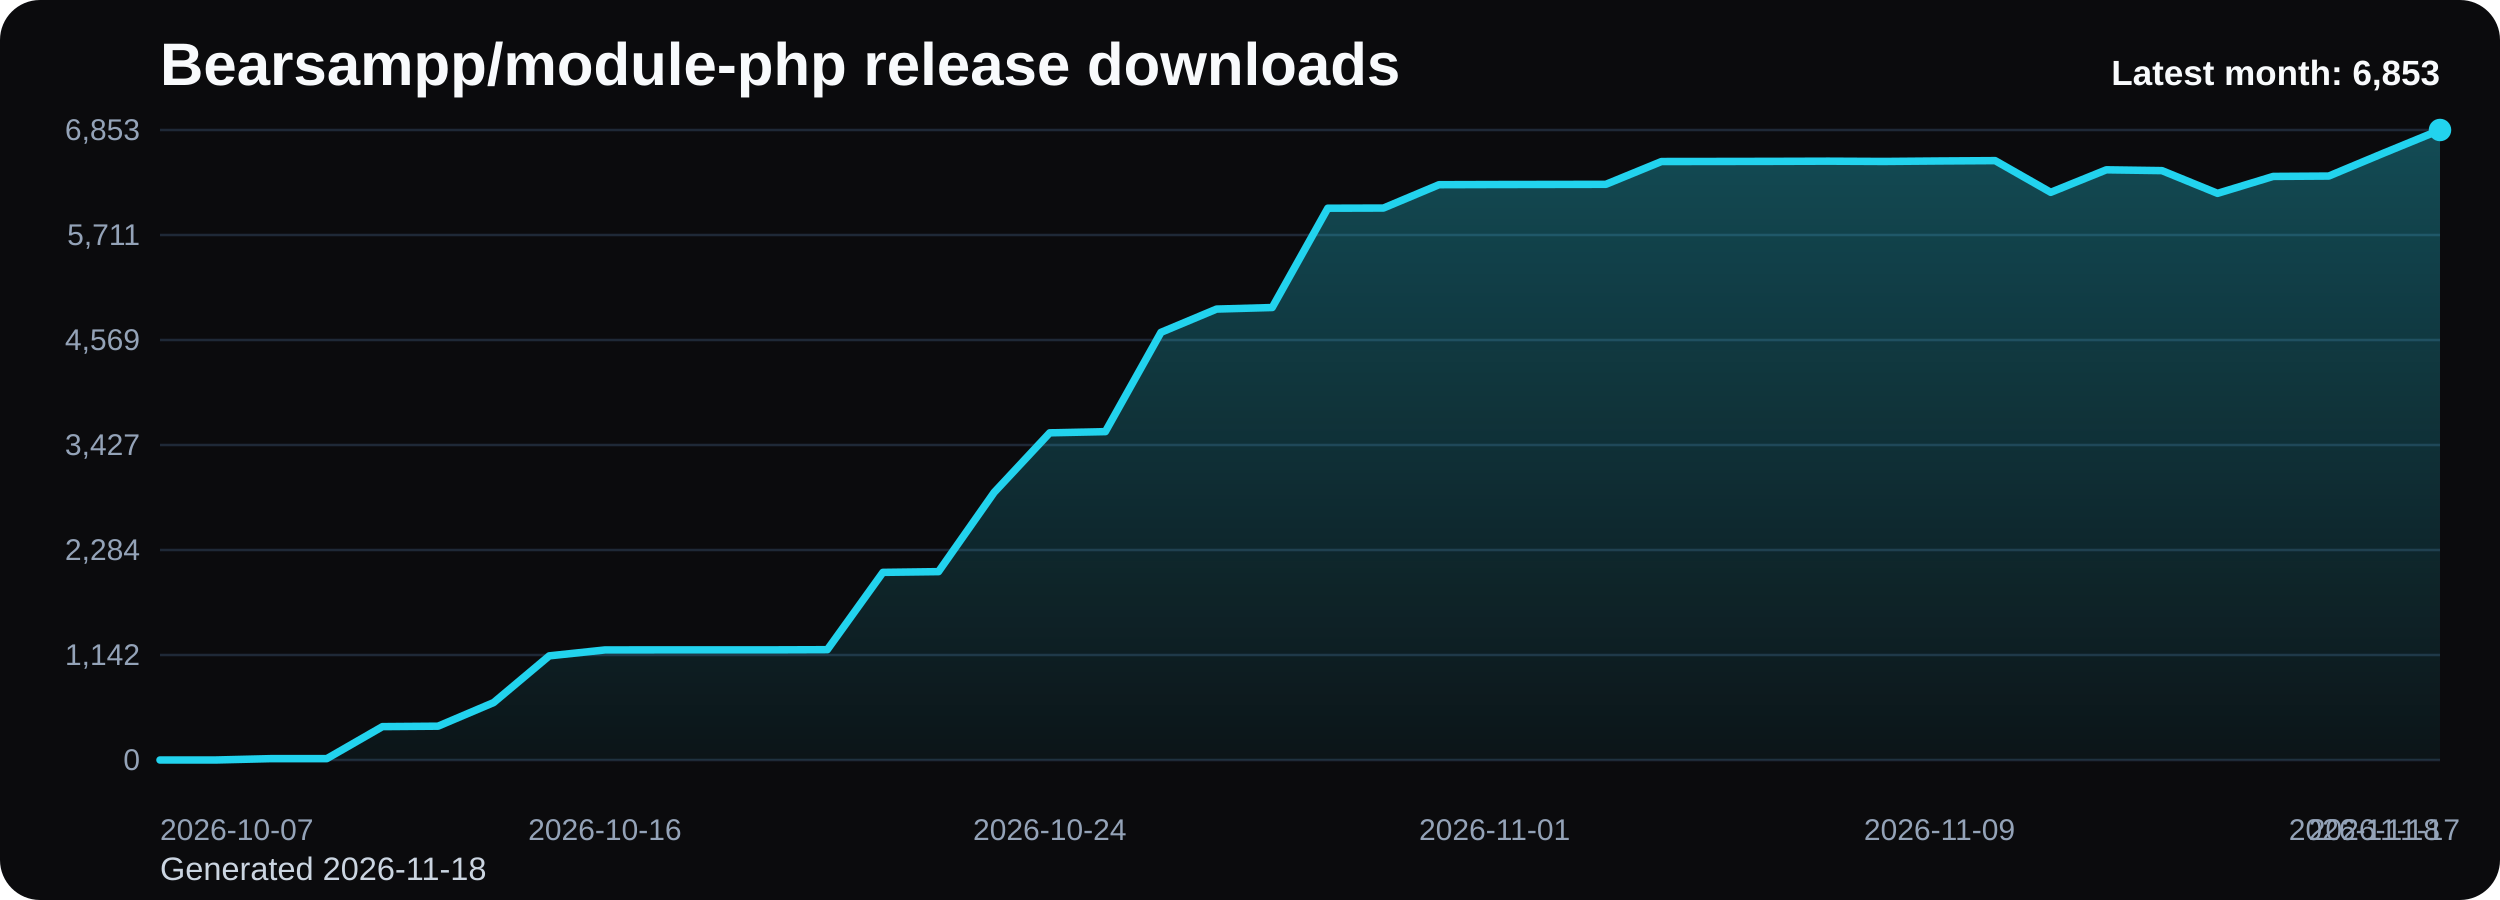
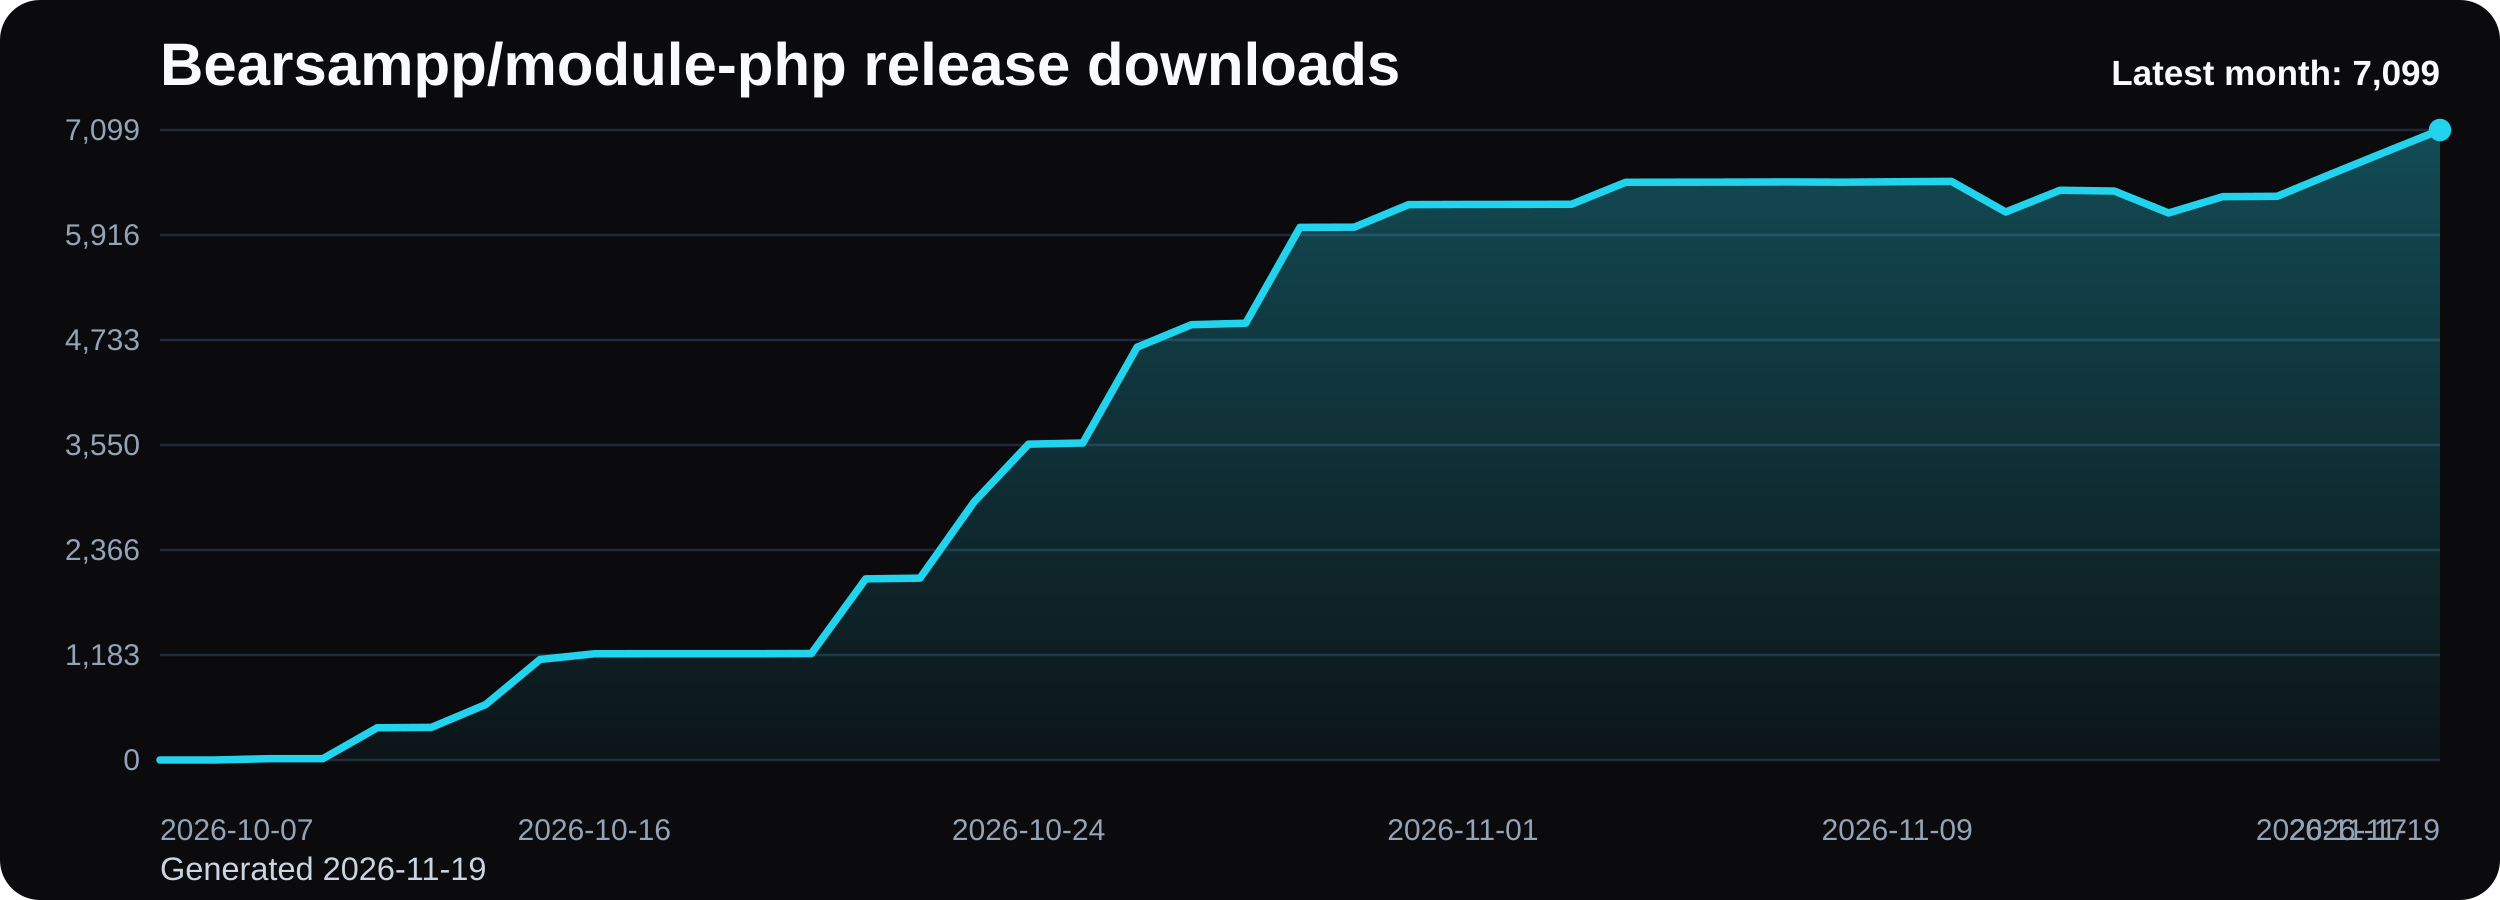
<svg xmlns="http://www.w3.org/2000/svg" viewBox="0 0 1000 360" role="img" aria-label="Bearsampp/module-php release downloads chart">
  <defs>
    <linearGradient id="fill-monthly-black" x1="0" y1="0" x2="0" y2="1">
      <stop offset="0%" stop-color="#22d3ee" stop-opacity="0.32" />
      <stop offset="100%" stop-color="#22d3ee" stop-opacity="0.05" />
    </linearGradient>
    <style>
      .bg { fill: #0b0b0d; }
      .title { font: 700 24px Arial, sans-serif; fill: #f8fafc; }
      .sub { font: 400 13px Arial, sans-serif; fill: #cbd5e1; }
      .grid { stroke: #1f2937; stroke-width: 1; }
      .axis { font: 400 12px Arial, sans-serif; fill: #94a3b8; }
      .line { fill: none; stroke: #22d3ee; stroke-width: 3; stroke-linecap: round; stroke-linejoin: round; }
      .dot { fill: #22d3ee; }
      .value { font: 600 11px Arial, sans-serif; fill: #cbd5e1; }
      .latest { font: 700 14px Arial, sans-serif; fill: #f8fafc; }
    </style>
  </defs>
  <rect class="bg" x="0" y="0" width="1000" height="360" rx="16" />
  <text class="title" x="64" y="34">Bearsampp/module-php release downloads</text>
-   <text class="sub" x="64" y="352">Generated 2026-11-18</text>
+   <text class="sub" x="64" y="352">Generated 2026-11-19</text>
  <line x1="64" y1="52.00" x2="976" y2="52.00" class="grid" />
-   <text x="56" y="56.00" text-anchor="end" class="axis">6,853</text>
+   <text x="56" y="56.00" text-anchor="end" class="axis">7,099</text>
  <line x1="64" y1="94.00" x2="976" y2="94.00" class="grid" />
-   <text x="56" y="98.00" text-anchor="end" class="axis">5,711</text>
+   <text x="56" y="98.00" text-anchor="end" class="axis">5,916</text>
  <line x1="64" y1="136.00" x2="976" y2="136.00" class="grid" />
-   <text x="56" y="140.00" text-anchor="end" class="axis">4,569</text>
+   <text x="56" y="140.00" text-anchor="end" class="axis">4,733</text>
  <line x1="64" y1="178.00" x2="976" y2="178.00" class="grid" />
-   <text x="56" y="182.00" text-anchor="end" class="axis">3,427</text>
+   <text x="56" y="182.00" text-anchor="end" class="axis">3,550</text>
  <line x1="64" y1="220.00" x2="976" y2="220.00" class="grid" />
-   <text x="56" y="224.00" text-anchor="end" class="axis">2,284</text>
+   <text x="56" y="224.00" text-anchor="end" class="axis">2,366</text>
  <line x1="64" y1="262.00" x2="976" y2="262.00" class="grid" />
-   <text x="56" y="266.00" text-anchor="end" class="axis">1,142</text>
+   <text x="56" y="266.00" text-anchor="end" class="axis">1,183</text>
  <line x1="64" y1="304.00" x2="976" y2="304.00" class="grid" />
  <text x="56" y="308.00" text-anchor="end" class="axis">0</text>
-   <path d="M 64.00 304 L 64.00 304.00 L 86.24 304.00 L 108.49 303.45 L 130.73 303.45 L 152.98 290.65 L 175.22 290.47 L 197.46 281.02 L 219.71 262.34 L 241.95 259.98 L 264.20 259.95 L 286.44 259.95 L 308.68 259.95 L 330.93 259.87 L 353.17 228.95 L 375.41 228.65 L 397.66 196.96 L 419.90 173.13 L 442.15 172.65 L 464.39 132.94 L 486.63 123.63 L 508.88 123.01 L 531.12 83.29 L 553.37 83.22 L 575.61 73.88 L 597.85 73.81 L 620.10 73.77 L 642.34 73.73 L 664.59 64.61 L 686.83 64.58 L 709.07 64.54 L 731.32 64.47 L 753.56 64.58 L 775.80 64.39 L 798.05 64.25 L 820.29 76.93 L 842.54 67.92 L 864.78 68.25 L 887.02 77.34 L 909.27 70.57 L 931.51 70.42 L 953.76 61.12 L 976.00 52.00 L 976.00 304 Z" fill="url(#fill-monthly-black)" />
-   <polyline class="line" points="64.00,304.00 86.24,304.00 108.49,303.45 130.73,303.45 152.98,290.65 175.22,290.47 197.46,281.02 219.71,262.34 241.95,259.98 264.20,259.95 286.44,259.95 308.68,259.95 330.93,259.87 353.17,228.95 375.41,228.65 397.66,196.96 419.90,173.13 442.15,172.65 464.39,132.94 486.63,123.63 508.88,123.01 531.12,83.29 553.37,83.22 575.61,73.88 597.85,73.81 620.10,73.77 642.34,73.73 664.59,64.61 686.83,64.58 709.07,64.54 731.32,64.47 753.56,64.58 775.80,64.39 798.05,64.25 820.29,76.93 842.54,67.92 864.78,68.25 887.02,77.34 909.27,70.57 931.51,70.42 953.76,61.12 976.00,52.00" />
+   <path d="M 64.00 304 L 64.00 304.00 L 85.71 304.00 L 107.43 303.47 L 129.14 303.47 L 150.86 291.11 L 172.57 290.94 L 194.29 281.81 L 216.00 263.78 L 237.71 261.51 L 259.43 261.47 L 281.14 261.47 L 302.86 261.47 L 324.57 261.40 L 346.29 231.55 L 368.00 231.26 L 389.71 200.67 L 411.43 177.66 L 433.14 177.20 L 454.86 138.86 L 476.57 129.88 L 498.29 129.28 L 520.00 90.94 L 541.71 90.87 L 563.43 81.85 L 585.14 81.78 L 606.86 81.75 L 628.57 81.71 L 650.29 72.91 L 672.00 72.87 L 693.71 72.84 L 715.43 72.77 L 737.14 72.87 L 758.86 72.70 L 780.57 72.55 L 802.29 84.80 L 824.00 76.10 L 845.71 76.42 L 867.43 85.19 L 889.14 78.66 L 910.86 78.52 L 932.57 69.54 L 954.29 60.73 L 976.00 52.00 L 976.00 304 Z" fill="url(#fill-monthly-black)" />
+   <polyline class="line" points="64.00,304.00 85.71,304.00 107.43,303.47 129.14,303.47 150.86,291.11 172.57,290.94 194.29,281.81 216.00,263.78 237.71,261.51 259.43,261.47 281.14,261.47 302.86,261.47 324.57,261.40 346.29,231.55 368.00,231.26 389.71,200.67 411.43,177.66 433.14,177.20 454.86,138.86 476.57,129.88 498.29,129.28 520.00,90.94 541.71,90.87 563.43,81.85 585.14,81.78 606.86,81.75 628.57,81.71 650.29,72.91 672.00,72.87 693.71,72.84 715.43,72.77 737.14,72.87 758.86,72.70 780.57,72.55 802.29,84.80 824.00,76.10 845.71,76.42 867.43,85.19 889.14,78.66 910.86,78.52 932.57,69.54 954.29,60.73 976.00,52.00" />
  <circle class="dot" cx="976.00" cy="52.00" r="4.5" />
  <text class="axis" x="64.00" y="336" text-anchor="start">2026-10-07</text>
-   <text class="axis" x="241.95" y="336" text-anchor="middle">2026-10-16</text>
-   <text class="axis" x="419.90" y="336" text-anchor="middle">2026-10-24</text>
-   <text class="axis" x="597.85" y="336" text-anchor="middle">2026-11-01</text>
-   <text class="axis" x="775.80" y="336" text-anchor="middle">2026-11-09</text>
-   <text class="axis" x="953.76" y="336" text-anchor="middle">2026-11-17</text>
-   <text class="axis" x="976.00" y="336" text-anchor="end">2026-11-18</text>
-   <text class="latest" x="976" y="34" text-anchor="end">Latest month: 6,853</text>
+   <text class="axis" x="237.71" y="336" text-anchor="middle">2026-10-16</text>
+   <text class="axis" x="411.43" y="336" text-anchor="middle">2026-10-24</text>
+   <text class="axis" x="585.14" y="336" text-anchor="middle">2026-11-01</text>
+   <text class="axis" x="758.86" y="336" text-anchor="middle">2026-11-09</text>
+   <text class="axis" x="932.57" y="336" text-anchor="middle">2026-11-17</text>
+   <text class="axis" x="976.00" y="336" text-anchor="end">2026-11-19</text>
+   <text class="latest" x="976" y="34" text-anchor="end">Latest month: 7,099</text>
</svg>
